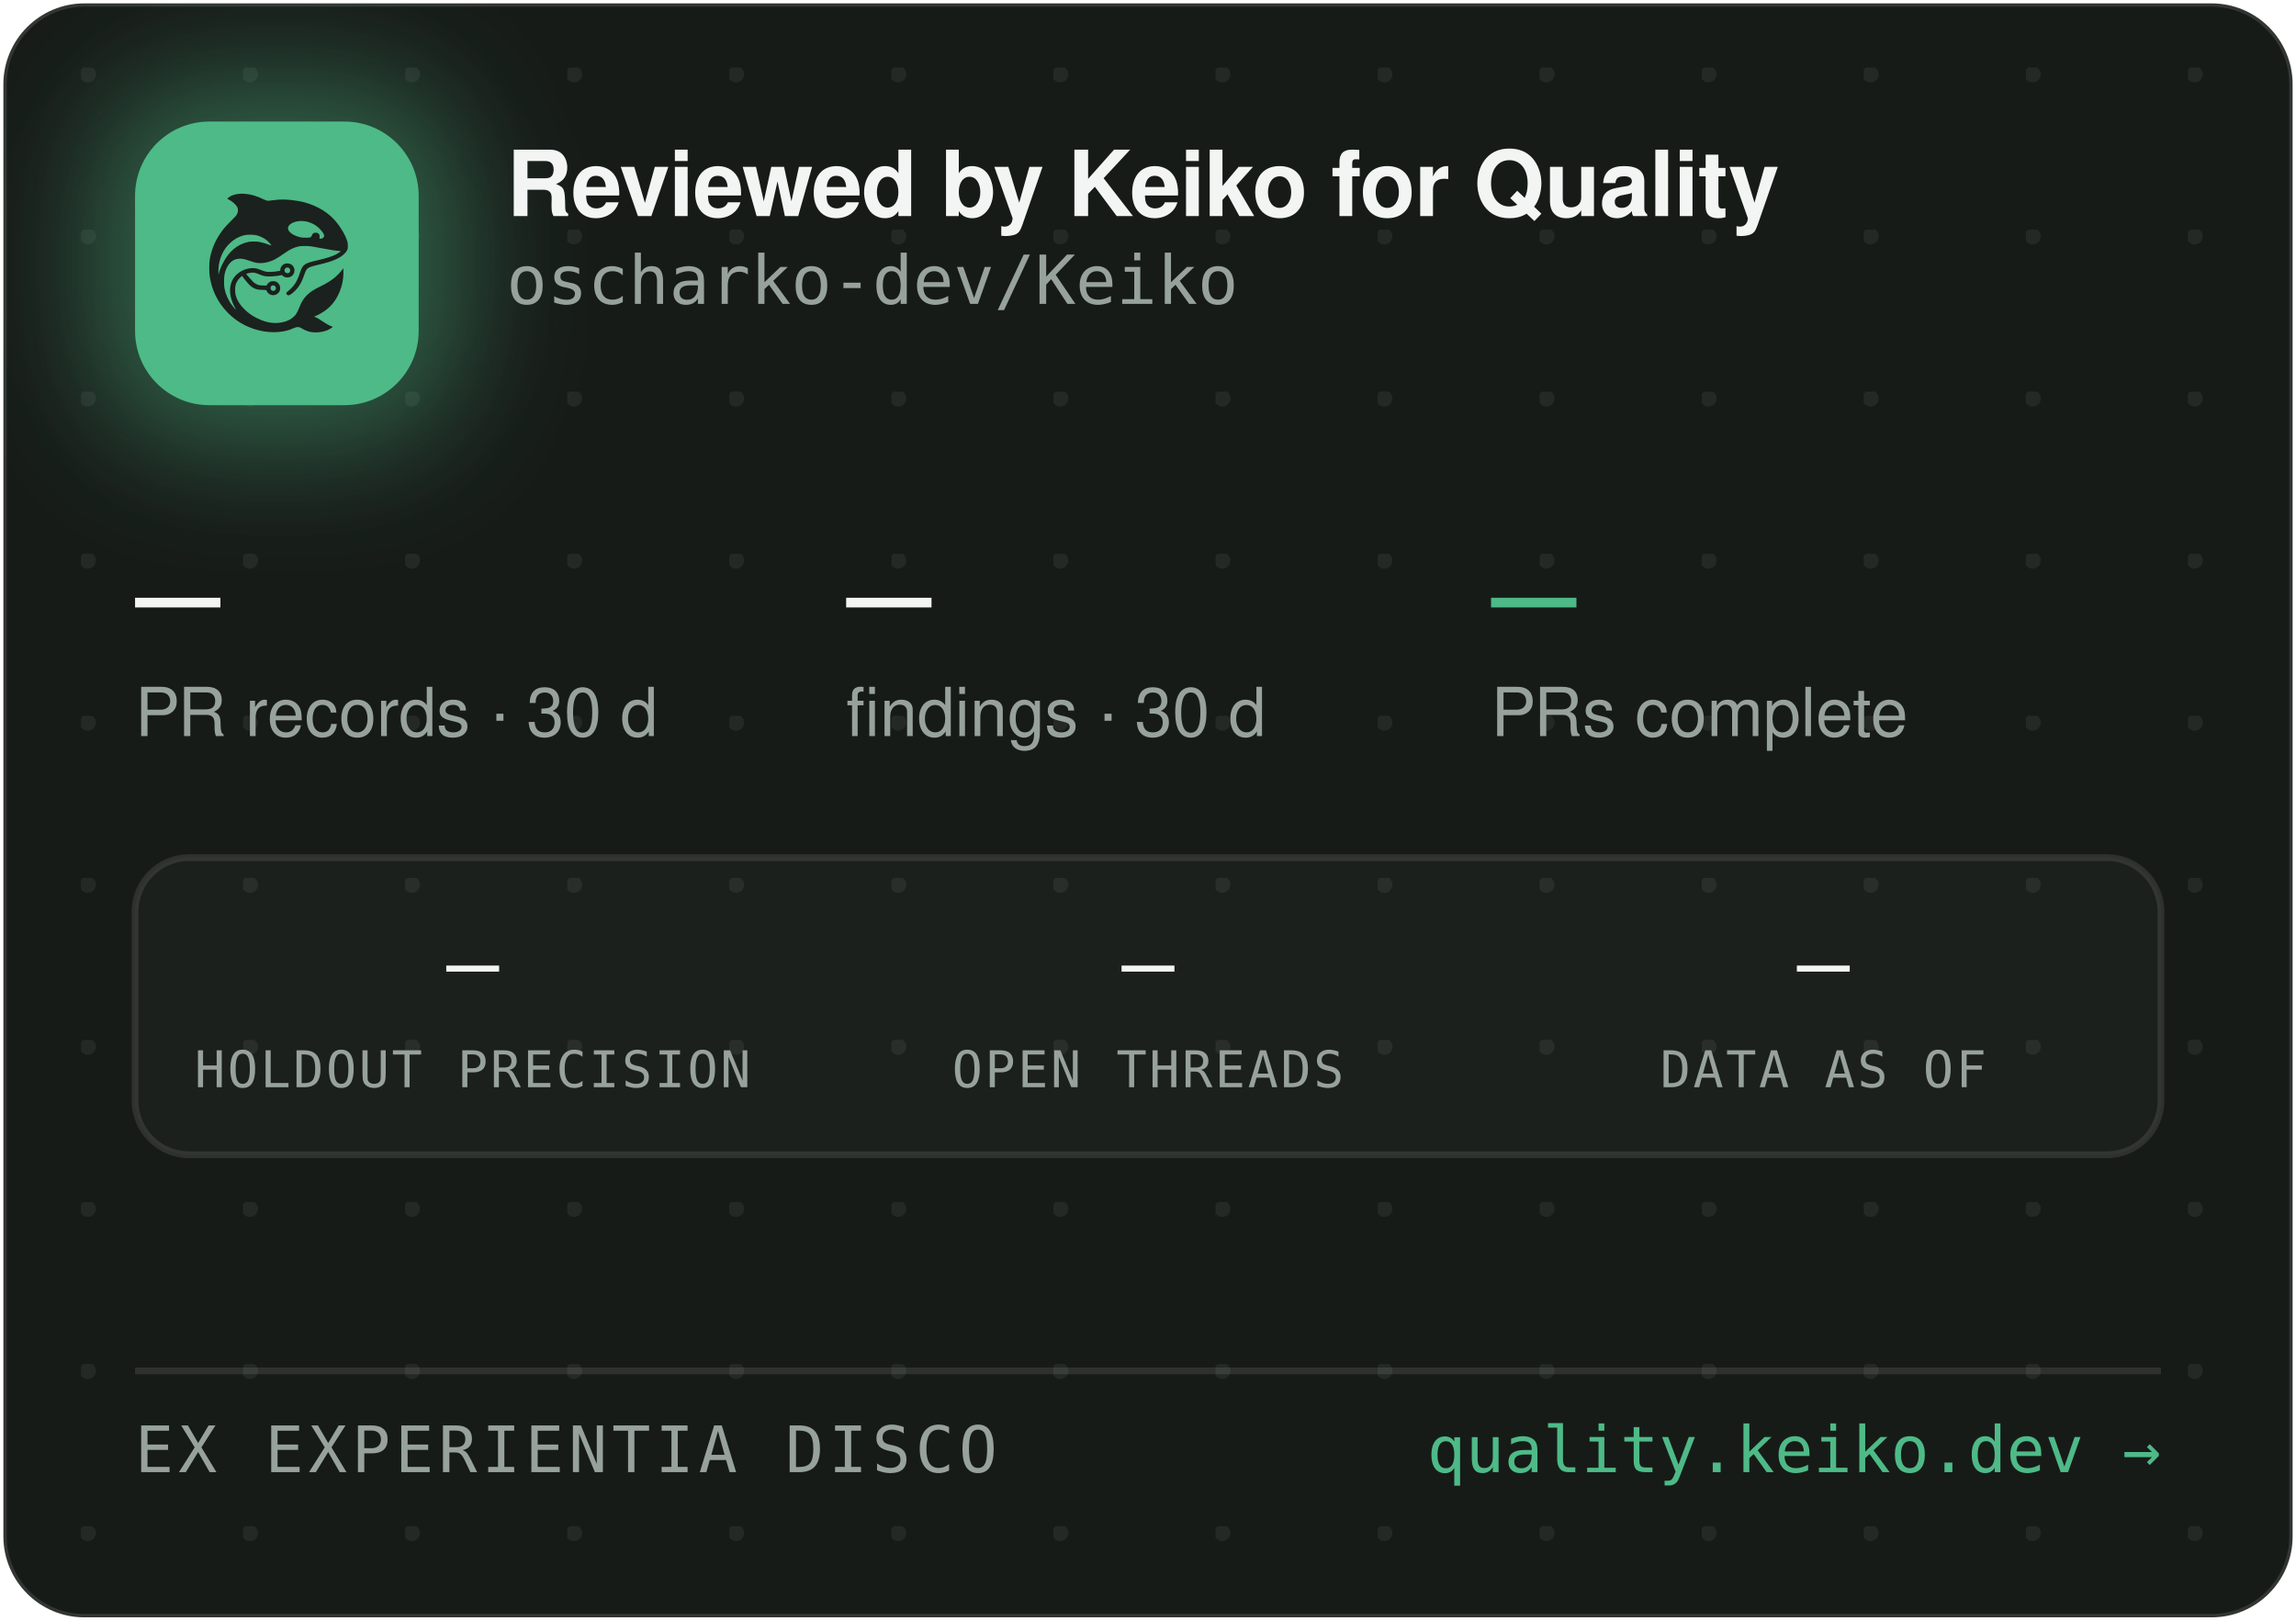
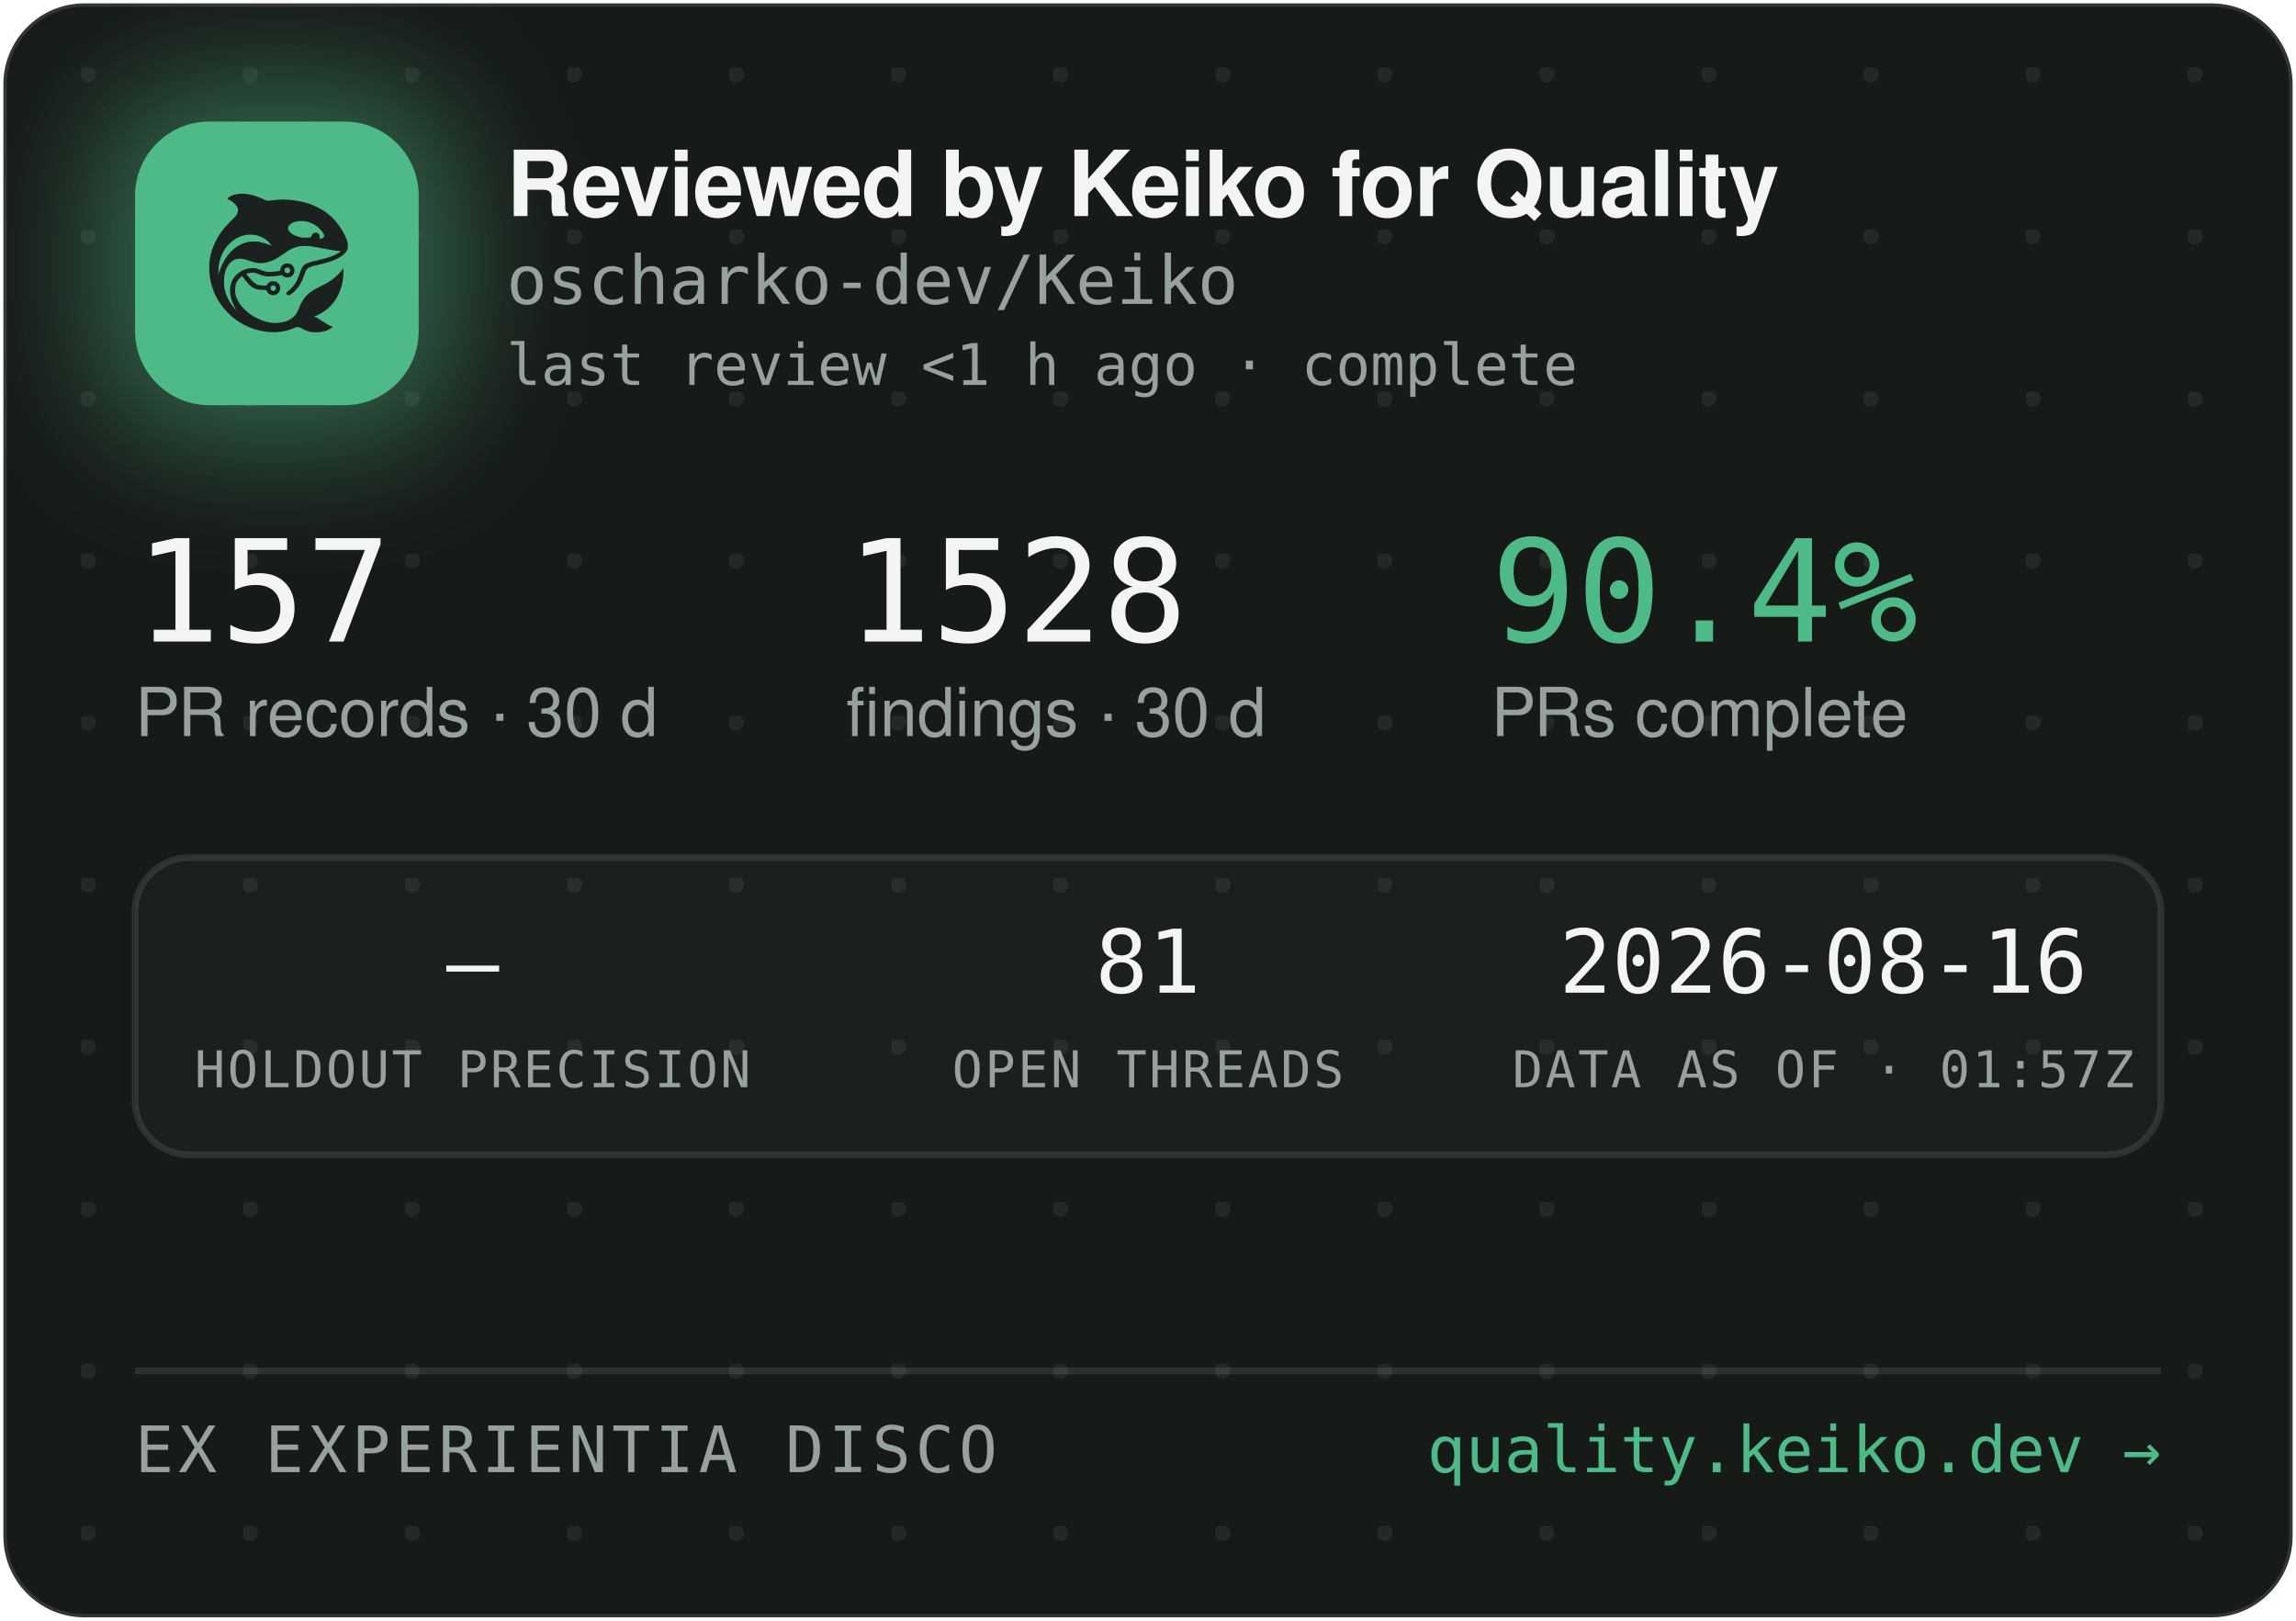
<svg xmlns="http://www.w3.org/2000/svg" width="340" height="240" viewBox="0 0 340 240" role="img" aria-label="Reviewed by Keiko for Quality — oscharko-dev/Keiko">
  <defs>
    <pattern id="dots" width="24" height="24" patternUnits="userSpaceOnUse" x="12" y="10">
      <circle cx="1" cy="1" r="1.2" fill="rgba(233,237,235,0.07)" />
    </pattern>
    <filter id="glow" x="-60%" y="-60%" width="220%" height="220%">
      <feGaussianBlur stdDeviation="9" />
    </filter>
    <clipPath id="card">
      <rect x="0.5" y="0.5" width="339" height="239" rx="12" />
    </clipPath>
  </defs>
  <rect x="0.5" y="0.5" width="339" height="239" rx="12" fill="#171B18" stroke="rgba(255,255,255,0.12)" />
  <rect x="0.5" y="0.5" width="339" height="239" rx="12" fill="url(#dots)" />
  <g clip-path="url(#card)">
    <rect x="14" y="12" width="54" height="54" rx="16" fill="rgba(78,186,135,0.45)" filter="url(#glow)" />
    <rect x="20" y="18" width="42" height="42" rx="11" fill="#4EBA87" />
    <g transform="translate(24,22) scale(0.03320312)">
      <g transform="translate(1024 0) scale(-1 1)">
        <g transform="translate(1024, 1024) scale(-0.1, -0.1)" fill="#1B211E" stroke="none">
          <path d="M3465 8223 c-144 -8 -314 -52 -408 -105 -69 -39 -146 -99 -146 -113 0 -5 30 -24 68 -42 146 -70 323 -229 377 -340 25 -49 29 -70 29 -138 -1 -72 -5 -88 -39 -160 -36 -75 -54 -95 -265 -305 -134 -132 -270 -279 -331 -355 -339 -425 -552 -896 -626 -1390 -25 -165 -25 -549 0 -720 92 -645 368 -1196 826 -1655 322 -324 710 -562 1145 -704 389 -126 793 -172 1155 -130 235 27 377 63 579 149 205 87 268 86 423 -7 102 -62 231 -115 335 -138 247 -56 562 -26 794 74 92 40 244 136 232 146 -4 3 -26 12 -48 19 -86 28 -246 116 -385 211 -162 112 -284 182 -357 207 l-48 17 40 15 c185 70 436 223 595 363 438 386 695 1014 678 1663 l-3 120 -50 -70 c-64 -90 -248 -280 -350 -362 -171 -136 -366 -255 -645 -391 -288 -140 -442 -243 -590 -391 -136 -137 -247 -316 -325 -526 -47 -127 -114 -262 -160 -326 -79 -107 -237 -224 -384 -283 -136 -55 -355 -96 -514 -96 -274 0 -548 71 -832 215 -242 123 -375 216 -553 389 -175 171 -287 332 -361 517 -44 114 -63 216 -63 359 0 152 17 233 74 350 35 70 59 102 136 179 l95 94 21 -29 c55 -75 219 -277 277 -338 171 -183 337 -256 582 -256 56 0 126 -3 155 -7 53 -6 54 -7 76 -57 30 -66 97 -128 172 -156 151 -57 318 11 395 160 33 62 34 193 3 261 -30 64 -88 125 -148 157 -44 23 -63 27 -141 27 -78 0 -97 -4 -140 -27 -58 -30 -131 -105 -141 -142 -6 -25 -8 -26 -93 -26 -47 0 -131 5 -186 10 -87 8 -111 15 -182 51 -45 22 -109 66 -143 96 -59 53 -326 361 -319 367 14 11 179 47 241 52 102 9 177 -7 318 -66 158 -66 243 -89 357 -99 157 -12 413 5 582 40 l93 19 44 -39 c59 -52 135 -75 228 -69 117 8 212 72 262 176 23 47 28 71 28 138 0 70 -4 89 -29 138 -55 110 -145 167 -270 174 -65 3 -91 0 -137 -18 -107 -40 -183 -140 -195 -257 l-6 -52 -51 -11 c-104 -23 -285 -41 -411 -42 -149 -1 -211 12 -402 88 -186 74 -256 88 -403 81 -193 -8 -377 -70 -546 -182 -342 -228 -485 -611 -399 -1064 30 -157 119 -388 209 -541 20 -35 35 -64 33 -66 -8 -8 -111 108 -190 214 -154 206 -278 489 -324 737 -28 154 -25 492 6 635 46 216 133 391 256 514 82 82 161 128 271 156 152 39 300 23 529 -57 217 -76 308 -101 410 -114 137 -17 284 -7 426 30 272 70 414 145 809 425 217 153 399 238 610 283 64 14 129 18 265 18 197 0 269 -9 615 -76 461 -89 843 -149 952 -149 41 0 41 0 23 -20 -28 -31 -169 -119 -254 -158 -167 -77 -388 -145 -716 -222 -399 -93 -508 -128 -608 -194 -102 -68 -160 -160 -217 -346 -35 -115 -102 -286 -149 -378 -85 -168 -227 -341 -377 -458 -105 -82 -115 -107 -69 -162 29 -34 65 -44 109 -29 86 29 261 181 371 322 126 162 201 309 295 581 61 176 90 232 145 283 62 57 163 93 470 165 439 104 640 169 863 278 206 100 368 240 434 375 32 67 33 71 33 198 -1 120 -3 138 -34 229 -98 294 -319 655 -573 936 -381 421 -968 723 -1618 834 -448 76 -767 83 -1169 25 -80 -12 -165 -19 -190 -17 -26 3 -90 26 -146 53 -343 162 -576 233 -842 255 -114 9 -141 10 -248 3z m2926 -1227 c164 -27 346 -102 485 -202 181 -129 354 -348 354 -448 0 -64 -75 -126 -154 -126 -60 0 -63 4 -52 70 8 50 7 65 -9 100 -29 64 -74 93 -151 98 -54 4 -70 1 -107 -21 -42 -25 -61 -52 -91 -129 -25 -64 -55 -73 -246 -73 -121 0 -187 5 -248 18 -318 70 -556 242 -556 402 0 218 388 374 775 311z m-2249 -611 c119 -21 208 -50 321 -106 114 -56 177 -100 266 -184 67 -63 157 -173 148 -181 -2 -3 -61 18 -130 45 -131 52 -298 100 -427 122 -113 20 -367 17 -470 -4 -502 -106 -885 -433 -1160 -992 -70 -142 -160 -379 -160 -424 0 -9 -5 -23 -11 -31 -13 -19 -5 316 10 410 80 482 295 846 661 1117 145 107 350 197 522 228 100 18 326 18 430 0z m1485 -1456 c95 -36 119 -159 42 -223 -78 -66 -209 -1 -209 104 0 60 33 100 99 121 36 10 36 10 68 -2z m-591 -822 c29 -26 37 -42 40 -77 6 -54 -9 -86 -55 -117 -41 -28 -70 -29 -119 -4 -44 22 -62 55 -62 112 0 51 13 75 53 99 50 31 101 26 143 -13z" />
        </g>
      </g>
    </g>
    <text x="75" y="32" font-family="-apple-system,'Segoe UI',Helvetica,Arial,sans-serif" font-size="13.5" font-weight="650" letter-spacing="-0.14" fill="#F2F5F3">Reviewed by Keiko for Quality</text>
    <text x="75" y="45" font-family="'JetBrains Mono',SFMono-Regular,Consolas,Menlo,monospace" font-size="10" fill="#98A29C">oscharko-dev/Keiko</text>
-     <text x="20" y="95" font-family="'JetBrains Mono',SFMono-Regular,Consolas,Menlo,monospace" font-size="21" fill="#F2F5F3">—</text>
+     <text x="75" y="57" font-family="'JetBrains Mono',SFMono-Regular,Consolas,Menlo,monospace" font-size="8.5" fill="#98A29C">last review &lt;1 h ago · complete</text>
+     <text x="20" y="95" font-family="'JetBrains Mono',SFMono-Regular,Consolas,Menlo,monospace" font-size="21" fill="#F2F5F3">157</text>
    <text x="20" y="109" font-family="-apple-system,'Segoe UI',Helvetica,Arial,sans-serif" font-size="10" fill="#98A29C">PR records · 30 d</text>
-     <text x="125.3" y="95" font-family="'JetBrains Mono',SFMono-Regular,Consolas,Menlo,monospace" font-size="21" fill="#F2F5F3">—</text>
+     <text x="125.3" y="95" font-family="'JetBrains Mono',SFMono-Regular,Consolas,Menlo,monospace" font-size="21" fill="#F2F5F3">1528</text>
    <text x="125.3" y="109" font-family="-apple-system,'Segoe UI',Helvetica,Arial,sans-serif" font-size="10" fill="#98A29C">findings · 30 d</text>
-     <text x="220.8" y="95" font-family="'JetBrains Mono',SFMono-Regular,Consolas,Menlo,monospace" font-size="21" fill="#4EBA87">—</text>
+     <text x="220.8" y="95" font-family="'JetBrains Mono',SFMono-Regular,Consolas,Menlo,monospace" font-size="21" fill="#4EBA87">90.4%</text>
    <text x="220.8" y="109" font-family="-apple-system,'Segoe UI',Helvetica,Arial,sans-serif" font-size="10" fill="#98A29C">PRs complete</text>
    <rect x="20" y="127" width="300" height="44" rx="8" fill="rgba(255,255,255,0.025)" stroke="rgba(255,255,255,0.1)" />
    <text x="70" y="147" text-anchor="middle" font-family="'JetBrains Mono',SFMono-Regular,Consolas,Menlo,monospace" font-size="13" fill="#F2F5F3">—</text>
    <text x="70" y="161" text-anchor="middle" font-family="'JetBrains Mono',SFMono-Regular,Consolas,Menlo,monospace" font-size="7.5" letter-spacing="0.35" fill="#98A29C">HOLDOUT PRECISION</text>
-     <text x="170" y="147" text-anchor="middle" font-family="'JetBrains Mono',SFMono-Regular,Consolas,Menlo,monospace" font-size="13" fill="#F2F5F3">—</text>
+     <text x="170" y="147" text-anchor="middle" font-family="'JetBrains Mono',SFMono-Regular,Consolas,Menlo,monospace" font-size="13" fill="#F2F5F3">81</text>
    <text x="170" y="161" text-anchor="middle" font-family="'JetBrains Mono',SFMono-Regular,Consolas,Menlo,monospace" font-size="7.5" letter-spacing="0.35" fill="#98A29C">OPEN THREADS</text>
-     <text x="270" y="147" text-anchor="middle" font-family="'JetBrains Mono',SFMono-Regular,Consolas,Menlo,monospace" font-size="13" fill="#F2F5F3">—</text>
-     <text x="270" y="161" text-anchor="middle" font-family="'JetBrains Mono',SFMono-Regular,Consolas,Menlo,monospace" font-size="7.5" letter-spacing="0.35" fill="#98A29C">DATA AS OF</text>
+     <text x="270" y="147" text-anchor="middle" font-family="'JetBrains Mono',SFMono-Regular,Consolas,Menlo,monospace" font-size="13" fill="#F2F5F3">2026-08-16</text>
+     <text x="270" y="161" text-anchor="middle" font-family="'JetBrains Mono',SFMono-Regular,Consolas,Menlo,monospace" font-size="7.5" letter-spacing="0.35" fill="#98A29C">DATA AS OF · 01:57Z</text>
    <line x1="20" y1="203" x2="320" y2="203" stroke="rgba(255,255,255,0.1)" />
    <text x="20" y="218" font-family="'JetBrains Mono',SFMono-Regular,Consolas,Menlo,monospace" font-size="9.5" letter-spacing="0.7" fill="#98A29C">EX EXPERIENTIA DISCO</text>
    <text x="320" y="218" text-anchor="end" font-family="'JetBrains Mono',SFMono-Regular,Consolas,Menlo,monospace" font-size="9.5" fill="#4EBA87">quality.keiko.dev →</text>
  </g>
</svg>
